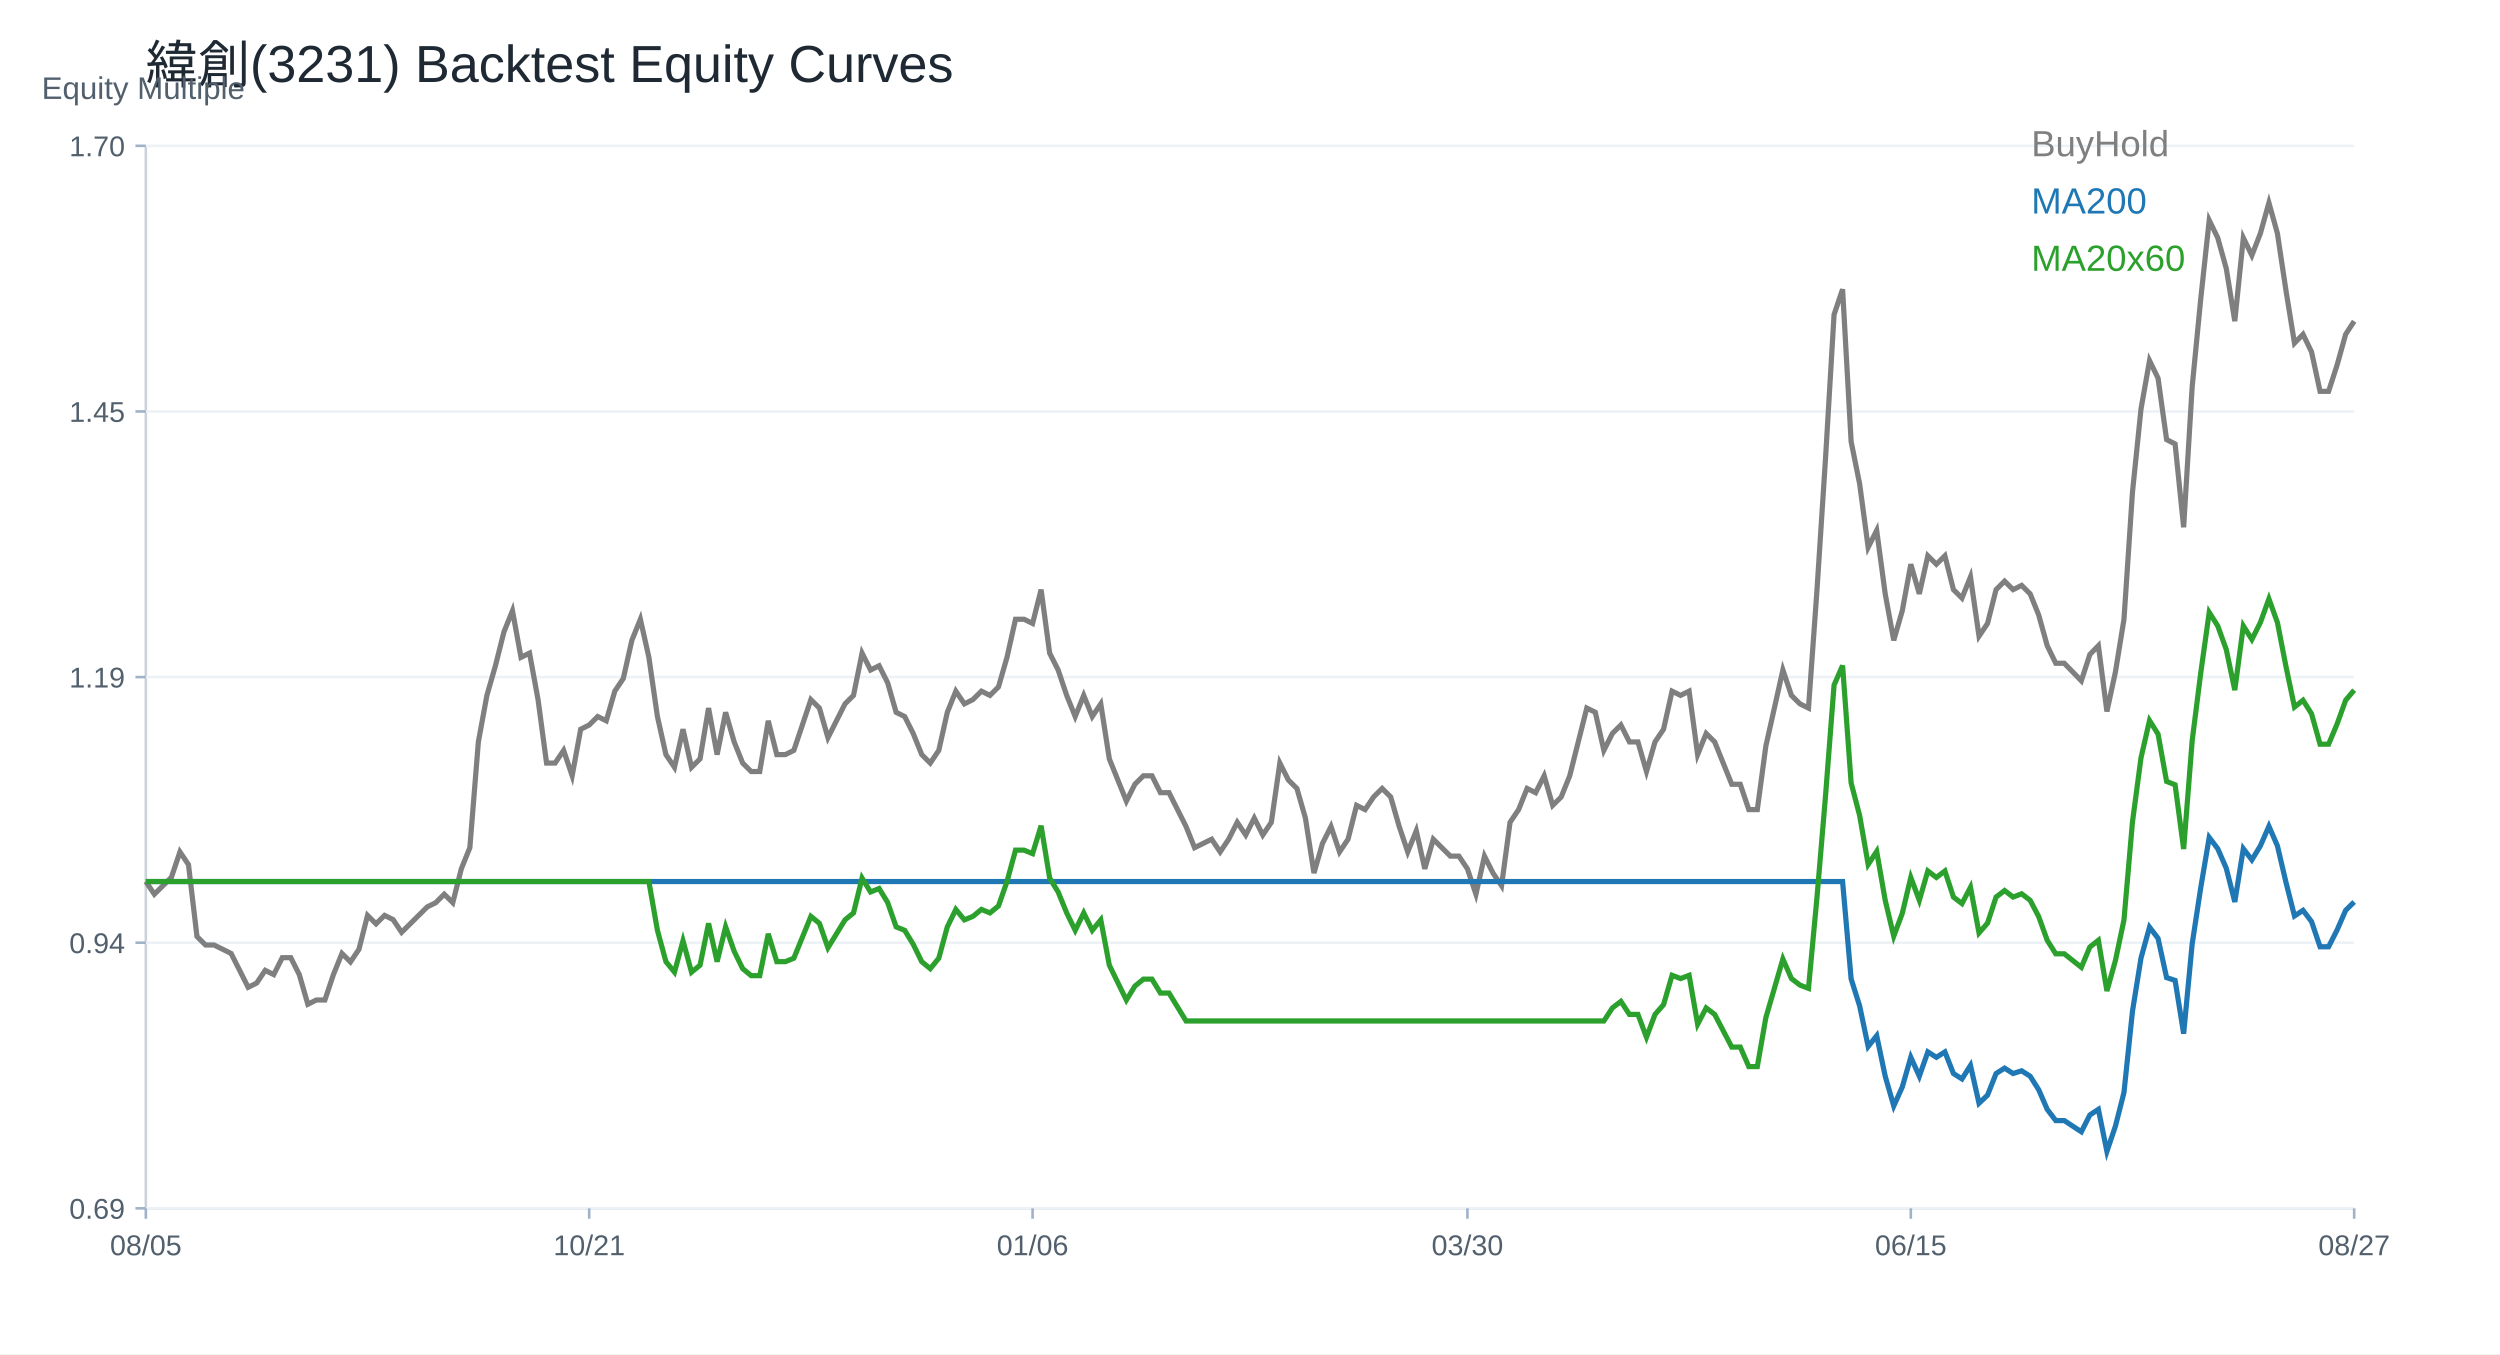
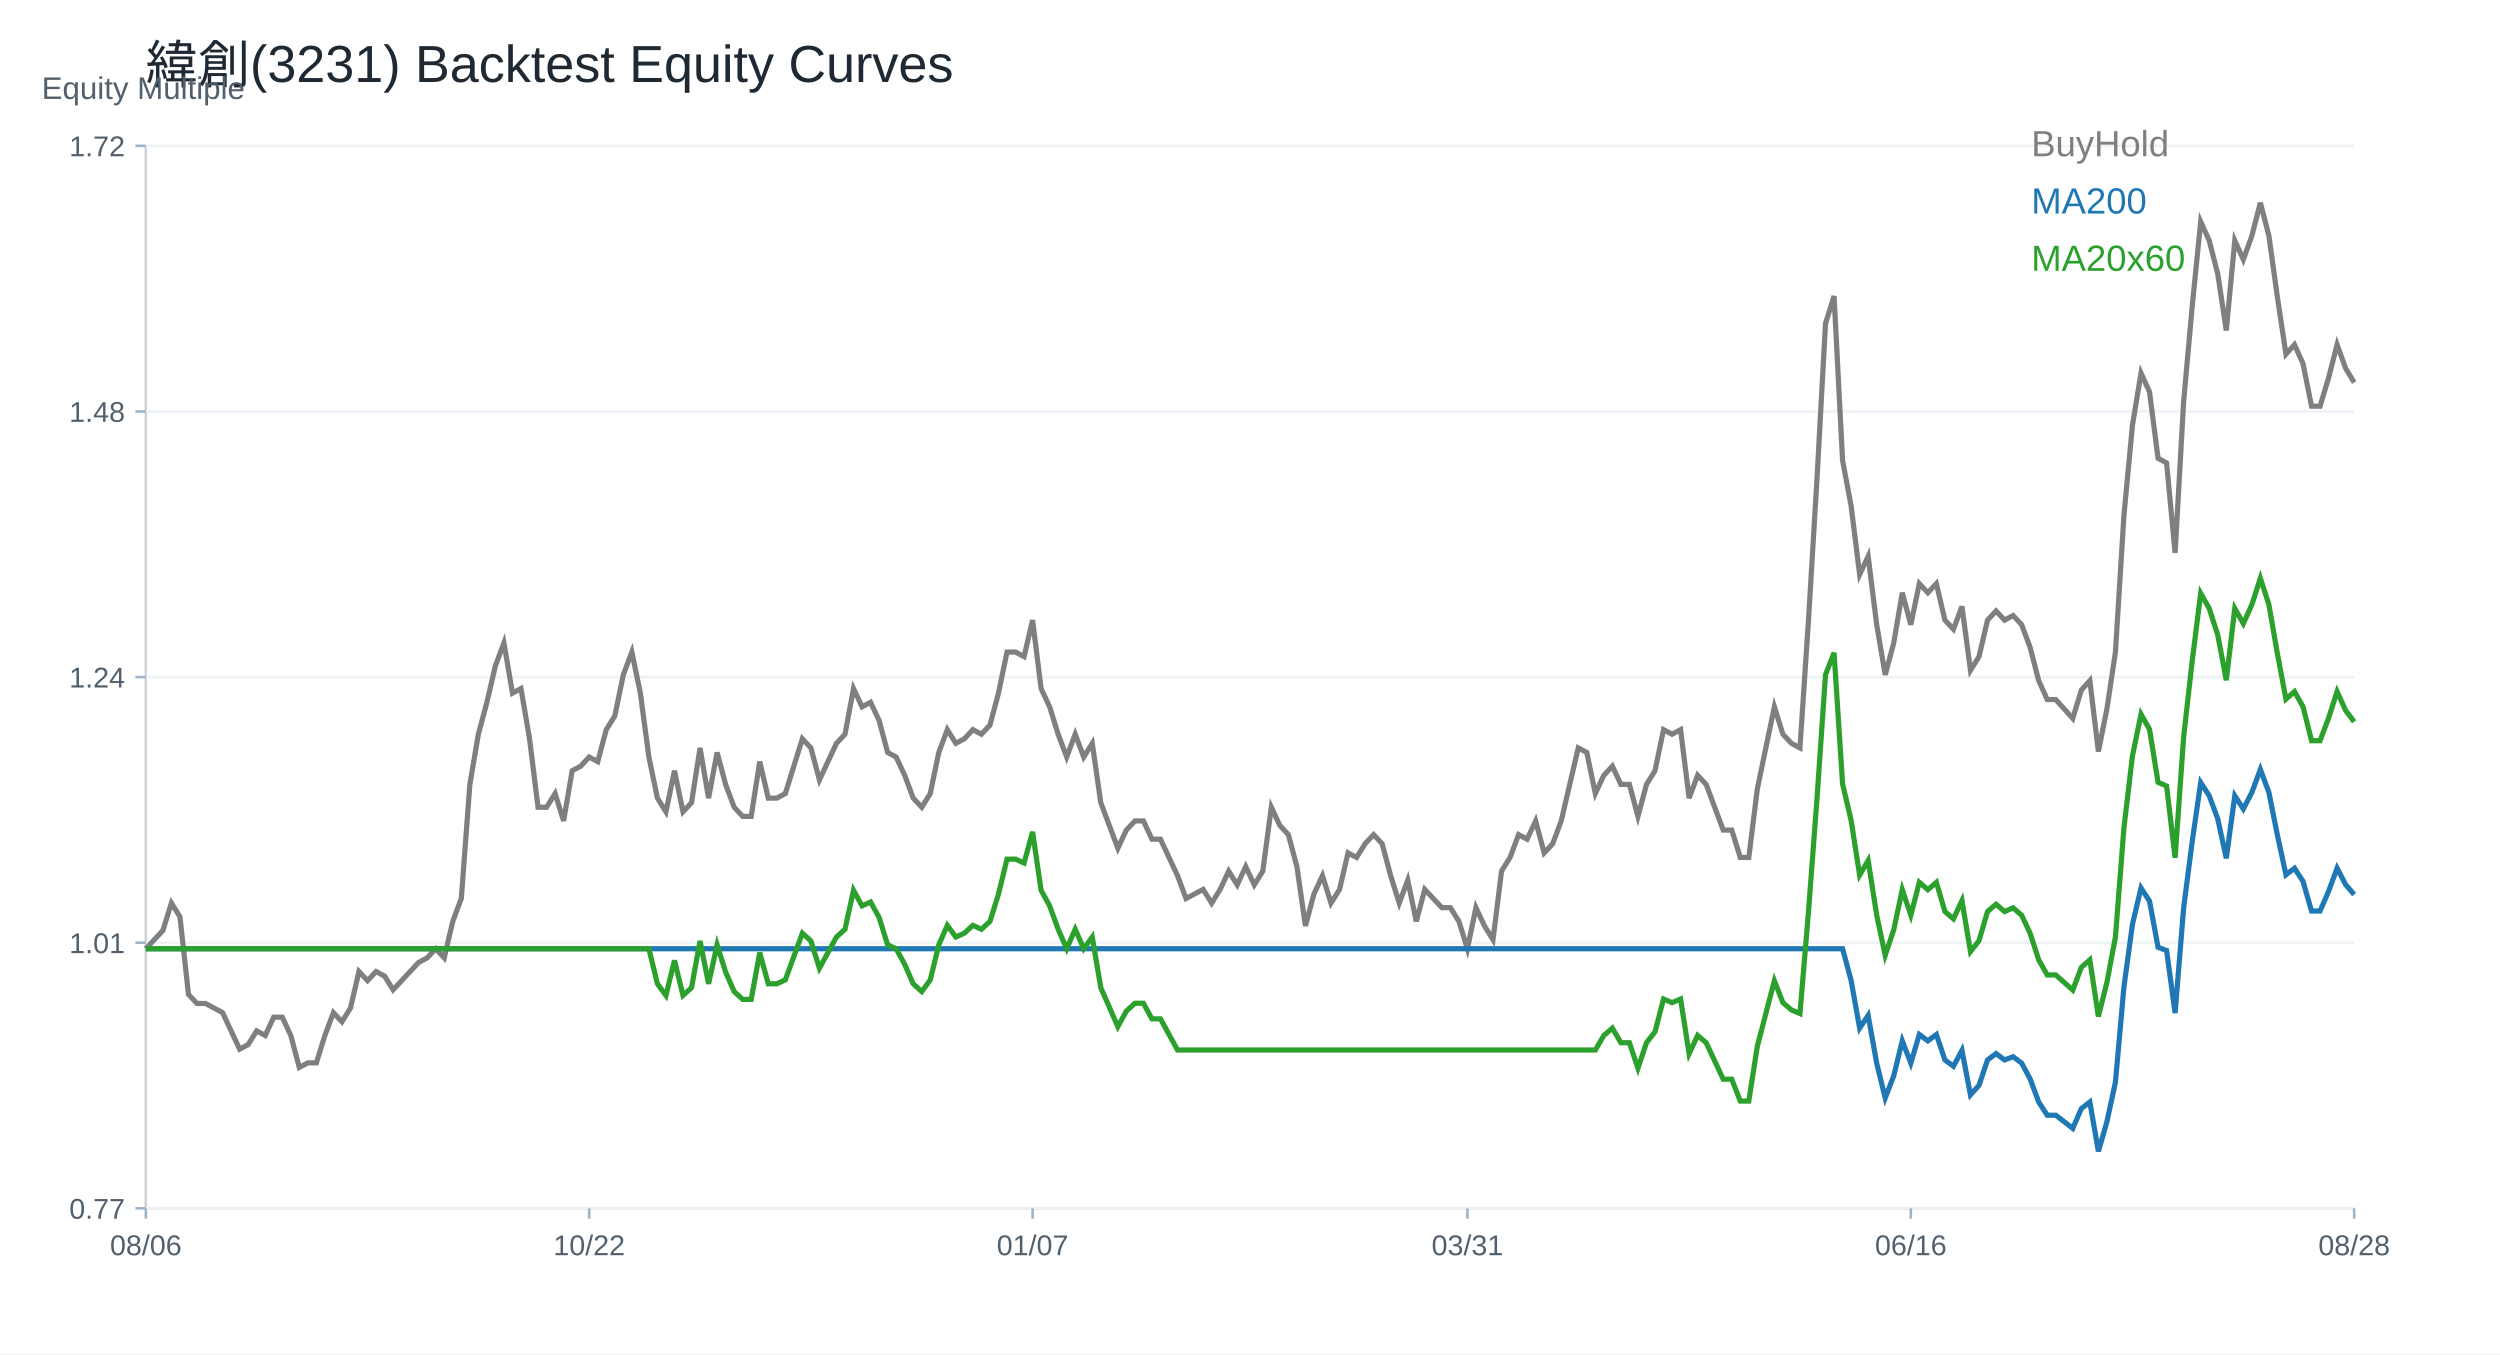
<svg xmlns="http://www.w3.org/2000/svg" width="960" height="520" viewBox="0 0 960 520">
  <rect width="100%" height="100%" fill="white" />
  <text x="56.00" y="32.00" font-size="20" font-family="Arial" fill="#1f2933" text-anchor="start">緯創(3231) Backtest Equity Curves</text>
  <line x1="56" y1="464" x2="904" y2="464" stroke="#cbd2d9" />
  <line x1="56" y1="56" x2="56" y2="464" stroke="#cbd2d9" />
  <text x="16.00" y="38.00" font-size="12" font-family="Arial" fill="#52606d" text-anchor="start">Equity Multiple</text>
  <line x1="56" y1="464.00" x2="904" y2="464.00" stroke="#edf2f7" />
  <line x1="52" y1="464.00" x2="56" y2="464.00" stroke="#9fb3c8" />
-   <text x="48.00" y="468.00" font-size="11" font-family="Arial" fill="#52606d" text-anchor="end">0.69</text>
+   <text x="48.00" y="468.00" font-size="11" font-family="Arial" fill="#52606d" text-anchor="end">0.77</text>
  <line x1="56" y1="362.00" x2="904" y2="362.00" stroke="#edf2f7" />
  <line x1="52" y1="362.00" x2="56" y2="362.00" stroke="#9fb3c8" />
-   <text x="48.00" y="366.00" font-size="11" font-family="Arial" fill="#52606d" text-anchor="end">0.94</text>
+   <text x="48.00" y="366.00" font-size="11" font-family="Arial" fill="#52606d" text-anchor="end">1.01</text>
  <line x1="56" y1="260.00" x2="904" y2="260.00" stroke="#edf2f7" />
  <line x1="52" y1="260.00" x2="56" y2="260.00" stroke="#9fb3c8" />
-   <text x="48.00" y="264.00" font-size="11" font-family="Arial" fill="#52606d" text-anchor="end">1.19</text>
+   <text x="48.00" y="264.00" font-size="11" font-family="Arial" fill="#52606d" text-anchor="end">1.24</text>
  <line x1="56" y1="158.00" x2="904" y2="158.00" stroke="#edf2f7" />
  <line x1="52" y1="158.00" x2="56" y2="158.00" stroke="#9fb3c8" />
-   <text x="48.00" y="162.00" font-size="11" font-family="Arial" fill="#52606d" text-anchor="end">1.45</text>
+   <text x="48.00" y="162.00" font-size="11" font-family="Arial" fill="#52606d" text-anchor="end">1.48</text>
  <line x1="56" y1="56.00" x2="904" y2="56.00" stroke="#edf2f7" />
  <line x1="52" y1="56.00" x2="56" y2="56.00" stroke="#9fb3c8" />
-   <text x="48.00" y="60.00" font-size="11" font-family="Arial" fill="#52606d" text-anchor="end">1.70</text>
+   <text x="48.00" y="60.00" font-size="11" font-family="Arial" fill="#52606d" text-anchor="end">1.72</text>
  <line x1="56.00" y1="464" x2="56.00" y2="468" stroke="#9fb3c8" />
-   <text x="56.00" y="482.00" font-size="11" font-family="Arial" fill="#52606d" text-anchor="middle">08/05</text>
+   <text x="56.00" y="482.00" font-size="11" font-family="Arial" fill="#52606d" text-anchor="middle">08/06</text>
  <line x1="226.25" y1="464" x2="226.25" y2="468" stroke="#9fb3c8" />
-   <text x="226.25" y="482.00" font-size="11" font-family="Arial" fill="#52606d" text-anchor="middle">10/21</text>
+   <text x="226.25" y="482.00" font-size="11" font-family="Arial" fill="#52606d" text-anchor="middle">10/22</text>
  <line x1="396.51" y1="464" x2="396.51" y2="468" stroke="#9fb3c8" />
-   <text x="396.51" y="482.00" font-size="11" font-family="Arial" fill="#52606d" text-anchor="middle">01/06</text>
+   <text x="396.51" y="482.00" font-size="11" font-family="Arial" fill="#52606d" text-anchor="middle">01/07</text>
  <line x1="563.49" y1="464" x2="563.49" y2="468" stroke="#9fb3c8" />
-   <text x="563.49" y="482.00" font-size="11" font-family="Arial" fill="#52606d" text-anchor="middle">03/30</text>
+   <text x="563.49" y="482.00" font-size="11" font-family="Arial" fill="#52606d" text-anchor="middle">03/31</text>
  <line x1="733.75" y1="464" x2="733.75" y2="468" stroke="#9fb3c8" />
-   <text x="733.75" y="482.00" font-size="11" font-family="Arial" fill="#52606d" text-anchor="middle">06/15</text>
+   <text x="733.75" y="482.00" font-size="11" font-family="Arial" fill="#52606d" text-anchor="middle">06/16</text>
  <line x1="904.00" y1="464" x2="904.00" y2="468" stroke="#9fb3c8" />
-   <text x="904.00" y="482.00" font-size="11" font-family="Arial" fill="#52606d" text-anchor="middle">08/27</text>
-   <polyline fill="none" stroke="#7f7f7f" stroke-width="2" points="56.00,338.51 59.27,343.38 62.55,340.13 65.82,336.88 69.10,327.14 72.37,332.01 75.64,359.63 78.92,362.88 82.19,362.88 85.47,364.50 88.74,366.13 92.02,372.62 95.29,379.12 98.56,377.50 101.84,372.62 105.11,374.25 108.39,367.75 111.66,367.75 114.93,374.25 118.21,385.62 121.48,384.00 124.76,384.00 128.03,374.25 131.31,366.13 134.58,369.38 137.85,364.50 141.13,351.51 144.40,354.75 147.68,351.51 150.95,353.13 154.22,358.00 157.50,354.75 160.77,351.51 164.05,348.26 167.32,346.63 170.59,343.38 173.87,346.63 177.14,333.64 180.42,325.51 183.69,284.90 186.97,267.03 190.24,255.66 193.51,242.66 196.79,234.54 200.06,252.41 203.34,250.79 206.61,268.65 209.88,293.02 213.16,293.02 216.43,288.15 219.71,297.90 222.98,280.03 226.25,278.40 229.53,275.15 232.80,276.78 236.08,265.41 239.35,260.53 242.63,245.91 245.90,237.79 249.17,252.41 252.45,275.15 255.72,289.77 259.00,294.65 262.27,280.03 265.54,294.65 268.82,291.40 272.09,271.90 275.37,289.77 278.64,273.53 281.92,284.90 285.19,293.02 288.46,296.27 291.74,296.27 295.01,276.78 298.29,289.77 301.56,289.77 304.83,288.15 308.11,278.40 311.38,268.65 314.66,271.90 317.93,283.28 321.20,276.78 324.48,270.28 327.75,267.03 331.03,250.79 334.30,257.28 337.58,255.66 340.85,262.16 344.12,273.53 347.40,275.15 350.67,281.65 353.95,289.77 357.22,293.02 360.49,288.15 363.77,273.53 367.04,265.41 370.32,270.28 373.59,268.65 376.86,265.41 380.14,267.03 383.41,263.78 386.69,252.41 389.96,237.79 393.24,237.79 396.51,239.41 399.78,226.42 403.06,250.79 406.33,257.28 409.61,267.03 412.88,275.15 416.15,267.03 419.43,275.15 422.70,270.28 425.98,291.40 429.25,299.52 432.53,307.64 435.80,301.15 439.07,297.90 442.35,297.90 445.62,304.39 448.90,304.39 452.17,310.89 455.44,317.39 458.72,325.51 461.99,323.89 465.27,322.26 468.54,327.14 471.81,322.26 475.09,315.77 478.36,320.64 481.64,314.14 484.91,320.64 488.19,315.77 491.46,293.02 494.73,299.52 498.01,302.77 501.28,314.14 504.56,335.26 507.83,323.89 511.10,317.39 514.38,327.14 517.65,322.26 520.93,309.27 524.20,310.89 527.47,306.02 530.75,302.77 534.02,306.02 537.30,317.39 540.57,327.14 543.85,319.02 547.12,333.64 550.39,322.26 553.67,325.51 556.94,328.76 560.22,328.76 563.49,333.64 566.76,343.38 570.04,328.76 573.31,335.26 576.59,340.13 579.86,315.77 583.14,310.89 586.41,302.77 589.68,304.39 592.96,297.90 596.23,309.27 599.51,306.02 602.78,297.90 606.05,284.90 609.33,271.90 612.60,273.53 615.88,288.15 619.15,281.65 622.42,278.40 625.70,284.90 628.97,284.90 632.25,296.27 635.52,284.90 638.80,280.03 642.07,265.41 645.34,267.03 648.62,265.41 651.89,289.77 655.17,281.65 658.44,284.90 661.71,293.02 664.99,301.15 668.26,301.15 671.54,310.89 674.81,310.89 678.08,286.52 681.36,271.90 684.63,257.28 687.91,267.03 691.18,270.28 694.46,271.90 697.73,226.42 701.00,176.06 704.28,120.82 707.55,111.08 710.83,169.56 714.10,185.80 717.37,210.17 720.65,203.67 723.92,228.04 727.20,245.91 730.47,234.54 733.75,216.67 737.02,228.04 740.29,213.42 743.57,216.67 746.84,213.42 750.12,226.42 753.39,229.67 756.66,221.54 759.94,244.29 763.21,239.41 766.49,226.42 769.76,223.17 773.03,226.42 776.31,224.79 779.58,228.04 782.86,236.16 786.13,247.95 789.41,254.69 792.68,254.69 795.95,258.06 799.23,261.42 802.50,251.32 805.78,247.95 809.05,273.21 812.32,258.06 815.60,237.85 818.87,189.01 822.15,157.01 825.42,138.48 828.69,145.22 831.97,168.80 835.24,170.48 838.52,202.48 841.79,148.59 845.07,114.91 848.34,84.59 851.61,91.33 854.89,103.12 858.16,123.33 861.44,91.33 864.71,98.07 867.98,89.65 871.26,77.86 874.53,89.65 877.81,111.54 881.08,131.75 884.36,128.38 887.63,135.12 890.90,150.27 894.18,150.27 897.45,140.17 900.73,128.38 904.00,123.33" />
+   <text x="904.00" y="482.00" font-size="11" font-family="Arial" fill="#52606d" text-anchor="middle">08/28</text>
+   <polyline fill="none" stroke="#7f7f7f" stroke-width="2" points="56.00,364.31 59.27,360.81 62.55,357.30 65.82,346.79 69.10,352.04 72.37,381.84 75.64,385.34 78.92,385.34 82.19,387.09 85.47,388.85 88.74,395.86 92.02,402.87 95.29,401.12 98.56,395.86 101.84,397.61 105.11,390.60 108.39,390.60 111.66,397.61 114.93,409.88 118.21,408.13 121.48,408.13 124.76,397.61 128.03,388.85 131.31,392.35 134.58,387.09 137.85,373.07 141.13,376.58 144.40,373.07 147.68,374.83 150.95,380.08 154.22,376.58 157.50,373.07 160.77,369.57 164.05,367.82 167.32,364.31 170.59,367.82 173.87,353.80 177.14,345.03 180.42,301.22 183.69,281.94 186.97,269.67 190.24,255.65 193.51,246.89 196.79,266.17 200.06,264.41 203.34,283.69 206.61,309.98 209.88,309.98 213.16,304.72 216.43,315.24 219.71,295.96 222.98,294.21 226.25,290.70 229.53,292.46 232.80,280.19 236.08,274.93 239.35,259.16 242.63,250.39 245.90,266.17 249.17,290.70 252.45,306.48 255.72,311.73 259.00,295.96 262.27,311.73 265.54,308.23 268.82,287.20 272.09,306.48 275.37,288.95 278.64,301.22 281.92,309.98 285.19,313.49 288.46,313.49 291.74,292.46 295.01,306.48 298.29,306.48 301.56,304.72 304.83,294.21 308.11,283.69 311.38,287.20 314.66,299.47 317.93,292.46 321.20,285.45 324.48,281.94 327.75,264.41 331.03,271.43 334.30,269.67 337.58,276.68 340.85,288.95 344.12,290.70 347.40,297.71 350.67,306.48 353.95,309.98 357.22,304.72 360.49,288.95 363.77,280.19 367.04,285.45 370.32,283.69 373.59,280.19 376.86,281.94 380.14,278.44 383.41,266.17 386.69,250.39 389.96,250.39 393.24,252.15 396.51,238.13 399.78,264.41 403.06,271.43 406.33,281.94 409.61,290.70 412.88,281.94 416.15,290.70 419.43,285.45 422.70,308.23 425.98,316.99 429.25,325.75 432.53,318.74 435.80,315.24 439.07,315.24 442.35,322.25 445.62,322.25 448.90,329.26 452.17,336.27 455.44,345.03 458.72,343.28 461.99,341.53 465.27,346.79 468.54,341.53 471.81,334.52 475.09,339.78 478.36,332.77 481.64,339.78 484.91,334.52 488.19,309.98 491.46,316.99 494.73,320.50 498.01,332.77 501.28,355.55 504.56,343.28 507.83,336.27 511.10,346.79 514.38,341.53 517.65,327.51 520.93,329.26 524.20,324.00 527.47,320.50 530.75,324.00 534.02,336.27 537.30,346.79 540.57,338.02 543.85,353.80 547.12,341.53 550.39,345.03 553.67,348.54 556.94,348.54 560.22,353.80 563.49,364.31 566.76,348.54 570.04,355.55 573.31,360.81 576.59,334.52 579.86,329.26 583.14,320.50 586.41,322.25 589.68,315.24 592.96,327.51 596.23,324.00 599.51,315.24 602.78,301.22 606.05,287.20 609.33,288.95 612.60,304.72 615.88,297.71 619.15,294.21 622.42,301.22 625.70,301.22 628.97,313.49 632.25,301.22 635.52,295.96 638.80,280.19 642.07,281.94 645.34,280.19 648.62,306.48 651.89,297.71 655.17,301.22 658.44,309.98 661.71,318.74 664.99,318.74 668.26,329.26 671.54,329.26 674.81,302.97 678.08,287.20 681.36,271.43 684.63,281.94 687.91,285.45 691.18,287.20 694.46,238.13 697.73,183.80 701.00,124.21 704.28,113.69 707.55,176.79 710.83,194.31 714.10,220.60 717.37,213.59 720.65,239.88 723.92,259.16 727.20,246.89 730.47,227.61 733.75,239.88 737.02,224.11 740.29,227.61 743.57,224.11 746.84,238.13 750.12,241.63 753.39,232.87 756.66,257.40 759.94,252.15 763.21,238.13 766.49,234.62 769.76,238.13 773.03,236.37 776.31,239.88 779.58,248.64 782.86,261.36 786.13,268.62 789.41,268.62 792.68,272.26 795.95,275.89 799.23,264.99 802.50,261.36 805.78,288.61 809.05,272.26 812.32,250.46 815.60,197.77 818.87,163.25 822.15,143.26 825.42,150.53 828.69,175.97 831.97,177.78 835.24,212.30 838.52,154.16 841.79,117.83 845.07,85.12 848.34,92.39 851.61,105.11 854.89,126.91 858.16,92.39 861.44,99.66 864.71,90.57 867.98,77.86 871.26,90.57 874.53,114.19 877.81,136.00 881.08,132.36 884.36,139.63 887.63,155.98 890.90,155.98 894.18,145.08 897.45,132.36 900.73,141.45 904.00,146.90" />
  <text x="780.00" y="60.00" font-size="14" font-family="Arial" fill="#7f7f7f" text-anchor="start">BuyHold</text>
-   <polyline fill="none" stroke="#1f77b4" stroke-width="2" points="56.00,338.51 59.27,338.51 62.55,338.51 65.82,338.51 69.10,338.51 72.37,338.51 75.64,338.51 78.92,338.51 82.19,338.51 85.47,338.51 88.74,338.51 92.02,338.51 95.29,338.51 98.56,338.51 101.84,338.51 105.11,338.51 108.39,338.51 111.66,338.51 114.93,338.51 118.21,338.51 121.48,338.51 124.76,338.51 128.03,338.51 131.31,338.51 134.58,338.51 137.85,338.51 141.13,338.51 144.40,338.51 147.68,338.51 150.95,338.51 154.22,338.51 157.50,338.51 160.77,338.51 164.05,338.51 167.32,338.51 170.59,338.51 173.87,338.51 177.14,338.51 180.42,338.51 183.69,338.51 186.97,338.51 190.24,338.51 193.51,338.51 196.79,338.51 200.06,338.51 203.34,338.51 206.61,338.51 209.88,338.51 213.16,338.51 216.43,338.51 219.71,338.51 222.98,338.51 226.25,338.51 229.53,338.51 232.80,338.51 236.08,338.51 239.35,338.51 242.63,338.51 245.90,338.51 249.17,338.51 252.45,338.51 255.72,338.51 259.00,338.51 262.27,338.51 265.54,338.51 268.82,338.51 272.09,338.51 275.37,338.51 278.64,338.51 281.92,338.51 285.19,338.51 288.46,338.51 291.74,338.51 295.01,338.51 298.29,338.51 301.56,338.51 304.83,338.51 308.11,338.51 311.38,338.51 314.66,338.51 317.93,338.51 321.20,338.51 324.48,338.51 327.75,338.51 331.03,338.51 334.30,338.51 337.58,338.51 340.85,338.51 344.12,338.51 347.40,338.51 350.67,338.51 353.95,338.51 357.22,338.51 360.49,338.51 363.77,338.51 367.04,338.51 370.32,338.51 373.59,338.51 376.86,338.51 380.14,338.51 383.41,338.51 386.69,338.51 389.96,338.51 393.24,338.51 396.51,338.51 399.78,338.51 403.06,338.51 406.33,338.51 409.61,338.51 412.88,338.51 416.15,338.51 419.43,338.51 422.70,338.51 425.98,338.51 429.25,338.51 432.53,338.51 435.80,338.51 439.07,338.51 442.35,338.51 445.62,338.51 448.90,338.51 452.17,338.51 455.44,338.51 458.72,338.51 461.99,338.51 465.27,338.51 468.54,338.51 471.81,338.51 475.09,338.51 478.36,338.51 481.64,338.51 484.91,338.51 488.19,338.51 491.46,338.51 494.73,338.51 498.01,338.51 501.28,338.51 504.56,338.51 507.83,338.51 511.10,338.51 514.38,338.51 517.65,338.51 520.93,338.51 524.20,338.51 527.47,338.51 530.75,338.51 534.02,338.51 537.30,338.51 540.57,338.51 543.85,338.51 547.12,338.51 550.39,338.51 553.67,338.51 556.94,338.51 560.22,338.51 563.49,338.51 566.76,338.51 570.04,338.51 573.31,338.51 576.59,338.51 579.86,338.51 583.14,338.51 586.41,338.51 589.68,338.51 592.96,338.51 596.23,338.51 599.51,338.51 602.78,338.51 606.05,338.51 609.33,338.51 612.60,338.51 615.88,338.51 619.15,338.51 622.42,338.51 625.70,338.51 628.97,338.51 632.25,338.51 635.52,338.51 638.80,338.51 642.07,338.51 645.34,338.51 648.62,338.51 651.89,338.51 655.17,338.51 658.44,338.51 661.71,338.51 664.99,338.51 668.26,338.51 671.54,338.51 674.81,338.51 678.08,338.51 681.36,338.51 684.63,338.51 687.91,338.51 691.18,338.51 694.46,338.51 697.73,338.51 701.00,338.51 704.28,338.51 707.55,338.51 710.83,375.89 714.10,386.27 717.37,401.85 720.65,397.70 723.92,413.27 727.20,424.69 730.47,417.42 733.75,406.00 737.02,413.27 740.29,403.93 743.57,406.00 746.84,403.93 750.12,412.23 753.39,414.31 756.66,409.12 759.94,423.65 763.21,420.54 766.49,412.23 769.76,410.16 773.03,412.23 776.31,411.19 779.58,413.27 782.86,418.46 786.13,426.00 789.41,430.30 792.68,430.30 795.95,432.45 799.23,434.61 802.50,428.15 805.78,426.00 809.05,442.14 812.32,432.45 815.60,419.54 818.87,388.32 822.15,367.87 825.42,356.03 828.69,360.33 831.97,375.40 835.24,376.48 838.52,396.93 841.79,362.49 845.07,340.96 848.34,321.58 851.61,325.89 854.89,333.42 858.16,346.34 861.44,325.89 864.71,330.19 867.98,324.81 871.26,317.28 874.53,324.81 877.81,338.81 881.08,351.72 884.36,349.57 887.63,353.88 890.90,363.56 894.18,363.56 897.45,357.10 900.73,349.57 904.00,346.34" />
+   <polyline fill="none" stroke="#1f77b4" stroke-width="2" points="56.00,364.31 59.27,364.31 62.55,364.31 65.82,364.31 69.10,364.31 72.37,364.31 75.64,364.31 78.92,364.31 82.19,364.31 85.47,364.31 88.74,364.31 92.02,364.31 95.29,364.31 98.56,364.31 101.84,364.31 105.11,364.31 108.39,364.31 111.66,364.31 114.93,364.31 118.21,364.31 121.48,364.31 124.76,364.31 128.03,364.31 131.31,364.31 134.58,364.31 137.85,364.31 141.13,364.31 144.40,364.31 147.68,364.31 150.95,364.31 154.22,364.31 157.50,364.31 160.77,364.31 164.05,364.31 167.32,364.31 170.59,364.31 173.87,364.31 177.14,364.31 180.42,364.31 183.69,364.31 186.97,364.31 190.24,364.31 193.51,364.31 196.79,364.31 200.06,364.31 203.34,364.31 206.61,364.31 209.88,364.31 213.16,364.31 216.43,364.31 219.71,364.31 222.98,364.31 226.25,364.31 229.53,364.31 232.80,364.31 236.08,364.31 239.35,364.31 242.63,364.31 245.90,364.31 249.17,364.31 252.45,364.31 255.72,364.31 259.00,364.31 262.27,364.31 265.54,364.31 268.82,364.31 272.09,364.31 275.37,364.31 278.64,364.31 281.92,364.31 285.19,364.31 288.46,364.31 291.74,364.31 295.01,364.31 298.29,364.31 301.56,364.31 304.83,364.31 308.11,364.31 311.38,364.31 314.66,364.31 317.93,364.31 321.20,364.31 324.48,364.31 327.75,364.31 331.03,364.31 334.30,364.31 337.58,364.31 340.85,364.31 344.12,364.31 347.40,364.31 350.67,364.31 353.95,364.31 357.22,364.31 360.49,364.31 363.77,364.31 367.04,364.31 370.32,364.31 373.59,364.31 376.86,364.31 380.14,364.31 383.41,364.31 386.69,364.31 389.96,364.31 393.24,364.31 396.51,364.31 399.78,364.31 403.06,364.31 406.33,364.31 409.61,364.31 412.88,364.31 416.15,364.31 419.43,364.31 422.70,364.31 425.98,364.31 429.25,364.31 432.53,364.31 435.80,364.31 439.07,364.31 442.35,364.31 445.62,364.31 448.90,364.31 452.17,364.31 455.44,364.31 458.72,364.31 461.99,364.31 465.27,364.31 468.54,364.31 471.81,364.31 475.09,364.31 478.36,364.31 481.64,364.31 484.91,364.31 488.19,364.31 491.46,364.31 494.73,364.31 498.01,364.31 501.28,364.31 504.56,364.31 507.83,364.31 511.10,364.31 514.38,364.31 517.65,364.31 520.93,364.31 524.20,364.31 527.47,364.31 530.75,364.31 534.02,364.31 537.30,364.31 540.57,364.31 543.85,364.31 547.12,364.31 550.39,364.31 553.67,364.31 556.94,364.31 560.22,364.31 563.49,364.31 566.76,364.31 570.04,364.31 573.31,364.31 576.59,364.31 579.86,364.31 583.14,364.31 586.41,364.31 589.68,364.31 592.96,364.31 596.23,364.31 599.51,364.31 602.78,364.31 606.05,364.31 609.33,364.31 612.60,364.31 615.88,364.31 619.15,364.31 622.42,364.31 625.70,364.31 628.97,364.31 632.25,364.31 635.52,364.31 638.80,364.31 642.07,364.31 645.34,364.31 648.62,364.31 651.89,364.31 655.17,364.31 658.44,364.31 661.71,364.31 664.99,364.31 668.26,364.31 671.54,364.31 674.81,364.31 678.08,364.31 681.36,364.31 684.63,364.31 687.91,364.31 691.18,364.31 694.46,364.31 697.73,364.31 701.00,364.31 704.28,364.31 707.55,364.31 710.83,376.51 714.10,394.81 717.37,389.93 720.65,408.23 723.92,421.64 727.20,413.10 730.47,399.69 733.75,408.23 737.02,397.25 740.29,399.69 743.57,397.25 746.84,407.01 750.12,409.44 753.39,403.35 756.66,420.42 759.94,416.76 763.21,407.01 766.49,404.57 769.76,407.01 773.03,405.79 776.31,408.23 779.58,414.32 782.86,423.17 786.13,428.23 789.41,428.23 792.68,430.76 795.95,433.29 799.23,425.70 802.50,423.17 805.78,442.14 809.05,430.76 812.32,415.59 815.60,378.91 818.87,354.89 822.15,340.98 825.42,346.04 828.69,363.74 831.97,365.00 835.24,389.03 838.52,348.57 841.79,323.27 845.07,300.51 848.34,305.57 851.61,314.42 854.89,329.60 858.16,305.57 861.44,310.63 864.71,304.31 867.98,295.45 871.26,304.31 874.53,320.75 877.81,335.92 881.08,333.39 884.36,338.45 887.63,349.83 890.90,349.83 894.18,342.24 897.45,333.39 900.73,339.71 904.00,343.51" />
  <text x="780.00" y="82.00" font-size="14" font-family="Arial" fill="#1f77b4" text-anchor="start">MA200</text>
-   <polyline fill="none" stroke="#2ca02c" stroke-width="2" points="56.00,338.51 59.27,338.51 62.55,338.51 65.82,338.51 69.10,338.51 72.37,338.51 75.64,338.51 78.92,338.51 82.19,338.51 85.47,338.51 88.74,338.51 92.02,338.51 95.29,338.51 98.56,338.51 101.84,338.51 105.11,338.51 108.39,338.51 111.66,338.51 114.93,338.51 118.21,338.51 121.48,338.51 124.76,338.51 128.03,338.51 131.31,338.51 134.58,338.51 137.85,338.51 141.13,338.51 144.40,338.51 147.68,338.51 150.95,338.51 154.22,338.51 157.50,338.51 160.77,338.51 164.05,338.51 167.32,338.51 170.59,338.51 173.87,338.51 177.14,338.51 180.42,338.51 183.69,338.51 186.97,338.51 190.24,338.51 193.51,338.51 196.79,338.51 200.06,338.51 203.34,338.51 206.61,338.51 209.88,338.51 213.16,338.51 216.43,338.51 219.71,338.51 222.98,338.51 226.25,338.51 229.53,338.51 232.80,338.51 236.08,338.51 239.35,338.51 242.63,338.51 245.90,338.51 249.17,338.51 252.45,357.25 255.72,369.29 259.00,373.31 262.27,361.26 265.54,373.31 268.82,370.63 272.09,354.57 275.37,369.29 278.64,355.91 281.92,365.28 285.19,371.97 288.46,374.65 291.74,374.65 295.01,358.59 298.29,369.29 301.56,369.29 304.83,367.96 308.11,359.92 311.38,351.89 314.66,354.57 317.93,363.94 321.20,358.59 324.48,353.23 327.75,350.56 331.03,337.17 334.30,342.52 337.58,341.19 340.85,346.54 344.12,355.91 347.40,357.25 350.67,362.60 353.95,369.29 357.22,371.97 360.49,367.96 363.77,355.91 367.04,349.22 370.32,353.23 373.59,351.89 376.86,349.22 380.14,350.56 383.41,347.88 386.69,338.51 389.96,326.46 393.24,326.46 396.51,327.80 399.78,317.09 403.06,337.17 406.33,342.52 409.61,350.56 412.88,357.25 416.15,350.56 419.43,357.25 422.70,353.23 425.98,370.63 429.25,377.33 432.53,384.02 435.80,378.66 439.07,375.99 442.35,375.99 445.62,381.34 448.90,381.34 452.17,386.69 455.44,392.05 458.72,392.05 461.99,392.05 465.27,392.05 468.54,392.05 471.81,392.05 475.09,392.05 478.36,392.05 481.64,392.05 484.91,392.05 488.19,392.05 491.46,392.05 494.73,392.05 498.01,392.05 501.28,392.05 504.56,392.05 507.83,392.05 511.10,392.05 514.38,392.05 517.65,392.05 520.93,392.05 524.20,392.05 527.47,392.05 530.75,392.05 534.02,392.05 537.30,392.05 540.57,392.05 543.85,392.05 547.12,392.05 550.39,392.05 553.67,392.05 556.94,392.05 560.22,392.05 563.49,392.05 566.76,392.05 570.04,392.05 573.31,392.05 576.59,392.05 579.86,392.05 583.14,392.05 586.41,392.05 589.68,392.05 592.96,392.05 596.23,392.05 599.51,392.05 602.78,392.05 606.05,392.05 609.33,392.05 612.60,392.05 615.88,392.05 619.15,387.04 622.42,384.54 625.70,389.54 628.97,389.54 632.25,398.31 635.52,389.54 638.80,385.79 642.07,374.52 645.34,375.77 648.62,374.52 651.89,393.30 655.17,387.04 658.44,389.54 661.71,395.80 664.99,402.07 668.26,402.07 671.54,409.58 674.81,409.58 678.08,390.80 681.36,379.53 684.63,368.26 687.91,375.77 691.18,378.28 694.46,379.53 697.73,344.47 701.00,305.65 704.28,263.08 707.55,255.57 710.83,300.64 714.10,313.16 717.37,331.95 720.65,326.94 723.92,345.72 727.20,359.49 730.47,350.73 733.75,336.95 737.02,345.72 740.29,334.45 743.57,336.95 746.84,334.45 750.12,344.47 753.39,346.97 756.66,340.71 759.94,358.24 763.21,354.48 766.49,344.47 769.76,341.96 773.03,344.47 776.31,343.22 779.58,345.72 782.86,351.98 786.13,361.07 789.41,366.26 792.68,366.26 795.95,368.85 799.23,371.45 802.50,363.66 805.78,361.07 809.05,380.54 812.32,368.85 815.60,353.28 818.87,315.63 822.15,290.97 825.42,276.69 828.69,281.88 831.97,300.06 835.24,301.36 838.52,326.02 841.79,284.48 845.07,258.52 848.34,235.16 851.61,240.35 854.89,249.43 858.16,265.01 861.44,240.35 864.71,245.54 867.98,239.05 871.26,229.96 874.53,239.05 877.81,255.92 881.08,271.50 884.36,268.90 887.63,274.10 890.90,285.78 894.18,285.78 897.45,277.99 900.73,268.90 904.00,265.01" />
+   <polyline fill="none" stroke="#2ca02c" stroke-width="2" points="56.00,364.31 59.27,364.31 62.55,364.31 65.82,364.31 69.10,364.31 72.37,364.31 75.64,364.31 78.92,364.31 82.19,364.31 85.47,364.31 88.74,364.31 92.02,364.31 95.29,364.31 98.56,364.31 101.84,364.31 105.11,364.31 108.39,364.31 111.66,364.31 114.93,364.31 118.21,364.31 121.48,364.31 124.76,364.31 128.03,364.31 131.31,364.31 134.58,364.31 137.85,364.31 141.13,364.31 144.40,364.31 147.68,364.31 150.95,364.31 154.22,364.31 157.50,364.31 160.77,364.31 164.05,364.31 167.32,364.31 170.59,364.31 173.87,364.31 177.14,364.31 180.42,364.31 183.69,364.31 186.97,364.31 190.24,364.31 193.51,364.31 196.79,364.31 200.06,364.31 203.34,364.31 206.61,364.31 209.88,364.31 213.16,364.31 216.43,364.31 219.71,364.31 222.98,364.31 226.25,364.31 229.53,364.31 232.80,364.31 236.08,364.31 239.35,364.31 242.63,364.31 245.90,364.31 249.17,364.31 252.45,377.78 255.72,382.26 259.00,368.80 262.27,382.26 265.54,379.27 268.82,361.32 272.09,377.78 275.37,362.82 278.64,373.29 281.92,380.77 285.19,383.76 288.46,383.76 291.74,365.81 295.01,377.78 298.29,377.78 301.56,376.28 304.83,367.30 308.11,358.33 311.38,361.32 314.66,371.79 317.93,365.81 321.20,359.82 324.48,356.83 327.75,341.87 331.03,347.85 334.30,346.36 337.58,352.34 340.85,362.82 344.12,364.31 347.40,370.30 350.67,377.78 353.95,380.77 357.22,376.28 360.49,362.82 363.77,355.33 367.04,359.82 370.32,358.33 373.59,355.33 376.86,356.83 380.14,353.84 383.41,343.37 386.69,329.90 389.96,329.90 393.24,331.40 396.51,319.43 399.78,341.87 403.06,347.85 406.33,356.83 409.61,364.31 412.88,356.83 416.15,364.31 419.43,359.82 422.70,379.27 425.98,386.75 429.25,394.23 432.53,388.25 435.80,385.26 439.07,385.26 442.35,391.24 445.62,391.24 448.90,397.23 452.17,403.21 455.44,403.21 458.72,403.21 461.99,403.21 465.27,403.21 468.54,403.21 471.81,403.21 475.09,403.21 478.36,403.21 481.64,403.21 484.91,403.21 488.19,403.21 491.46,403.21 494.73,403.21 498.01,403.21 501.28,403.21 504.56,403.21 507.83,403.21 511.10,403.21 514.38,403.21 517.65,403.21 520.93,403.21 524.20,403.21 527.47,403.21 530.75,403.21 534.02,403.21 537.30,403.21 540.57,403.21 543.85,403.21 547.12,403.21 550.39,403.21 553.67,403.21 556.94,403.21 560.22,403.21 563.49,403.21 566.76,403.21 570.04,403.21 573.31,403.21 576.59,403.21 579.86,403.21 583.14,403.21 586.41,403.21 589.68,403.21 592.96,403.21 596.23,403.21 599.51,403.21 602.78,403.21 606.05,403.21 609.33,403.21 612.60,403.21 615.88,397.61 619.15,394.81 622.42,400.41 625.70,400.41 628.97,410.21 632.25,400.41 635.52,396.21 638.80,383.62 642.07,385.02 645.34,383.62 648.62,404.61 651.89,397.61 655.17,400.41 658.44,407.41 661.71,414.41 664.99,414.41 668.26,422.80 671.54,422.80 674.81,401.81 678.08,389.21 681.36,376.62 684.63,385.02 687.91,387.81 691.18,389.21 694.46,350.03 697.73,306.64 701.00,259.05 704.28,250.66 707.55,301.04 710.83,315.04 714.10,336.03 717.37,330.43 720.65,351.43 723.92,366.82 727.20,357.02 730.47,341.63 733.75,351.43 737.02,338.83 740.29,341.63 743.57,338.83 746.84,350.03 750.12,352.83 753.39,345.83 756.66,365.42 759.94,361.22 763.21,350.03 766.49,347.23 769.76,350.03 773.03,348.63 776.31,351.43 779.58,358.42 782.86,368.58 786.13,374.38 789.41,374.38 792.68,377.28 795.95,380.19 799.23,371.48 802.50,368.58 805.78,390.34 809.05,377.28 812.32,359.87 815.60,317.80 818.87,290.23 822.15,274.27 825.42,280.07 828.69,300.39 831.97,301.84 835.24,329.40 838.52,282.98 841.79,253.96 845.07,227.84 848.34,233.64 851.61,243.80 854.89,261.21 858.16,233.64 861.44,239.45 864.71,232.19 867.98,222.04 871.26,232.19 874.53,251.06 877.81,268.47 881.08,265.56 884.36,271.37 887.63,284.43 890.90,284.43 894.18,275.72 897.45,265.56 900.73,272.82 904.00,277.17" />
  <text x="780.00" y="104.00" font-size="14" font-family="Arial" fill="#2ca02c" text-anchor="start">MA20x60</text>
</svg>
